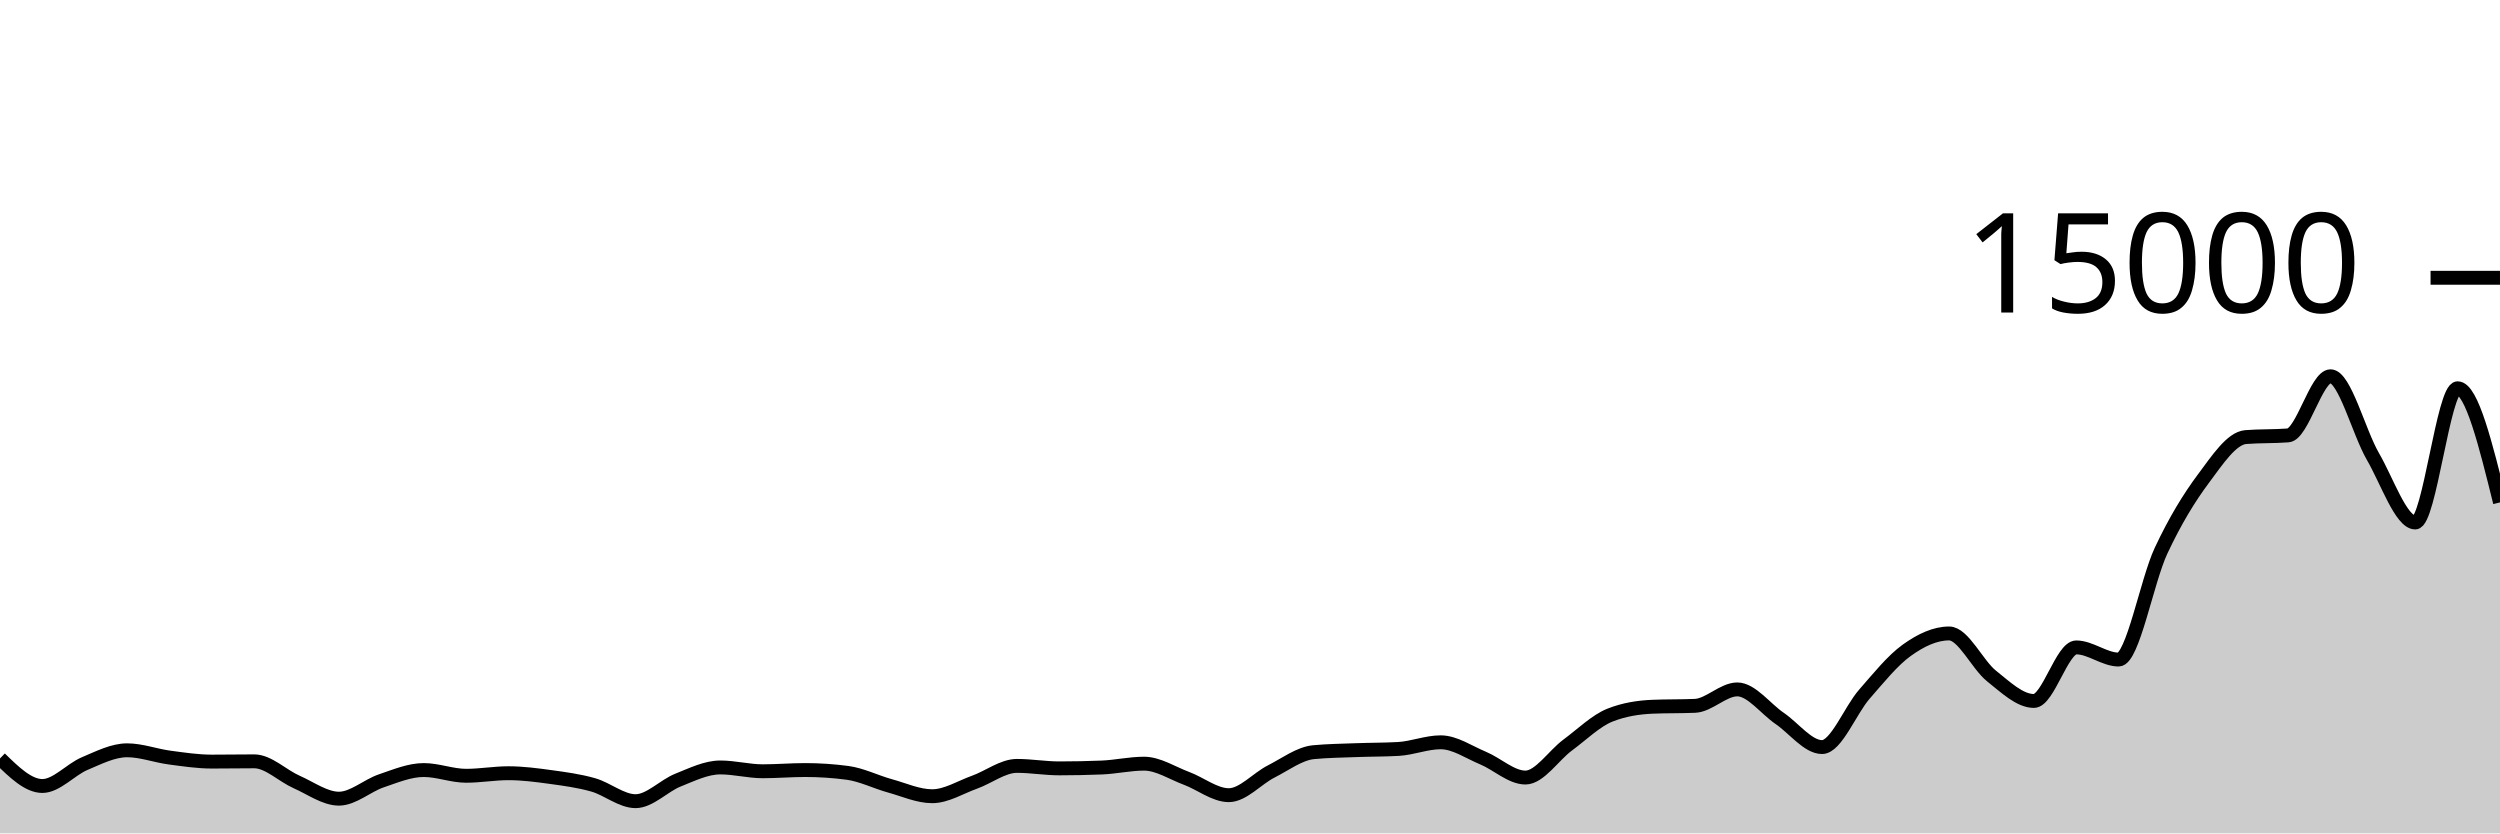
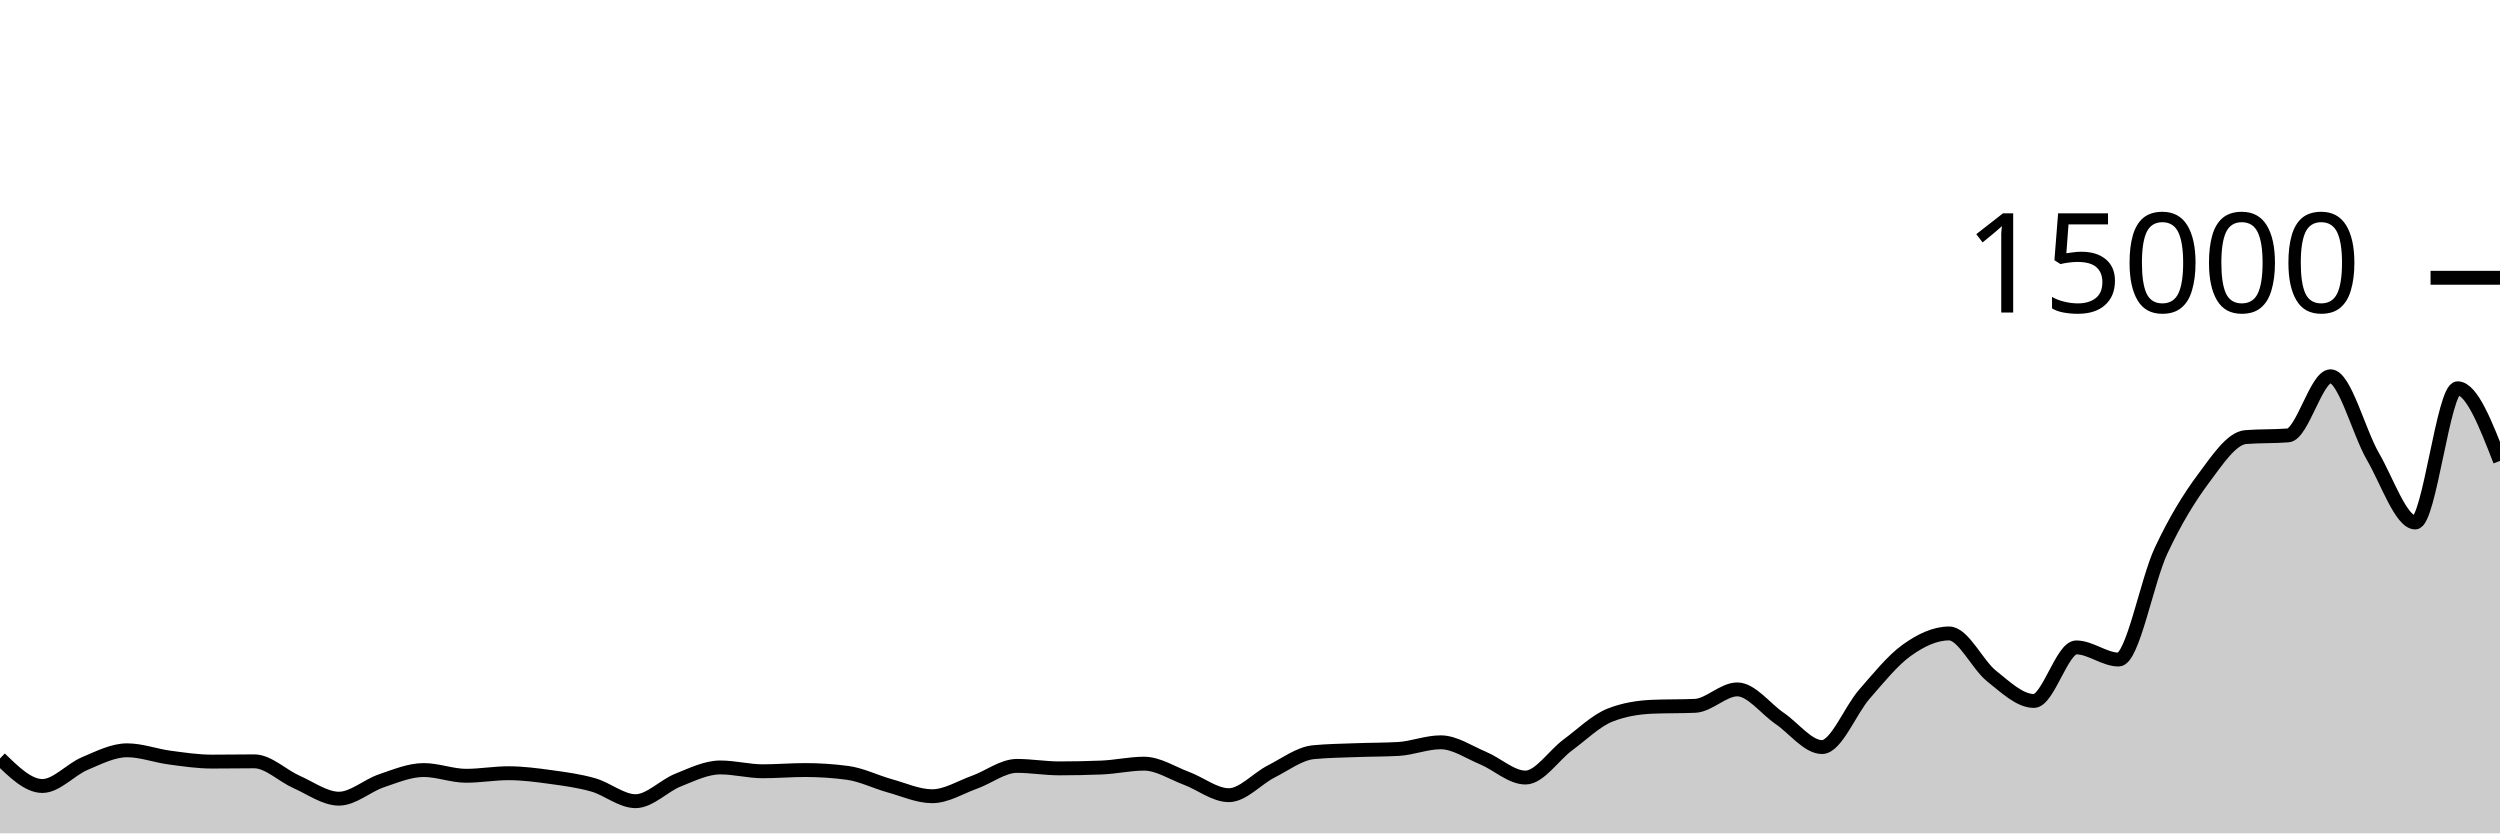
<svg xmlns="http://www.w3.org/2000/svg" viewBox="0 0 180 60">
  <g transform="translate(0,20)">
-     <path class="area" fill="rgba(0, 0, 0, 0.2)" d="M0,34.608C1.017,35.6,2.034,36.592,3.051,36.592C4.068,36.592,5.085,35.404,6.102,34.976C7.119,34.548,8.136,34.021,9.153,34.021C10.169,34.021,11.186,34.408,12.203,34.544C13.22,34.68,14.237,34.835,15.254,34.835C16.271,34.835,17.288,34.816,18.305,34.816C19.322,34.816,20.339,35.853,21.356,36.301C22.373,36.749,23.39,37.504,24.407,37.504C25.424,37.504,26.441,36.562,27.458,36.219C28.475,35.875,29.492,35.443,30.508,35.443C31.525,35.443,32.542,35.856,33.559,35.856C34.576,35.856,35.593,35.672,36.61,35.672C37.627,35.672,38.644,35.807,39.661,35.947C40.678,36.087,41.695,36.222,42.712,36.512C43.729,36.802,44.746,37.685,45.763,37.685C46.78,37.685,47.797,36.573,48.814,36.168C49.831,35.763,50.847,35.256,51.864,35.256C52.881,35.256,53.898,35.531,54.915,35.531C55.932,35.531,56.949,35.443,57.966,35.443C58.983,35.443,60,35.51,61.017,35.645C62.034,35.78,63.051,36.298,64.068,36.579C65.085,36.859,66.102,37.328,67.119,37.328C68.136,37.328,69.153,36.681,70.169,36.317C71.186,35.953,72.203,35.144,73.22,35.144C74.237,35.144,75.254,35.323,76.271,35.323C77.288,35.323,78.305,35.302,79.322,35.261C80.339,35.22,81.356,34.984,82.373,34.984C83.39,34.984,84.407,35.662,85.424,36.04C86.441,36.418,87.458,37.253,88.475,37.253C89.492,37.253,90.508,36.063,91.525,35.547C92.542,35.031,93.559,34.255,94.576,34.157C95.593,34.06,96.61,34.049,97.627,34.011C98.644,33.972,99.661,33.982,100.678,33.925C101.695,33.868,102.712,33.445,103.729,33.445C104.746,33.445,105.763,34.158,106.78,34.581C107.797,35.004,108.814,35.984,109.831,35.984C110.847,35.984,111.864,34.388,112.881,33.637C113.898,32.887,114.915,31.881,115.932,31.483C116.949,31.084,117.966,30.928,118.983,30.885C120,30.843,121.017,30.864,122.034,30.821C123.051,30.779,124.068,29.637,125.085,29.637C126.102,29.637,127.119,31.033,128.136,31.725C129.153,32.417,130.169,33.789,131.186,33.789C132.203,33.789,133.22,31.14,134.237,29.979C135.254,28.817,136.271,27.547,137.288,26.819C138.305,26.09,139.322,25.608,140.339,25.608C141.356,25.608,142.373,27.862,143.39,28.672C144.407,29.482,145.424,30.469,146.441,30.469C147.458,30.469,148.475,26.613,149.492,26.613C150.508,26.613,151.525,27.488,152.542,27.488C153.559,27.488,154.576,21.827,155.593,19.656C156.61,17.485,157.627,15.828,158.644,14.464C159.661,13.1,160.678,11.549,161.695,11.469C162.712,11.389,163.729,11.429,164.746,11.349C165.763,11.269,166.78,7.091,167.797,7.091C168.814,7.091,169.831,11.107,170.847,12.861C171.864,14.616,172.881,17.619,173.898,17.619C174.915,17.619,175.932,7.955,176.949,7.955C177.966,7.955,178.983,12.064,180,16.173L180,40C178.983,40,177.966,40,176.949,40C175.932,40,174.915,40,173.898,40C172.881,40,171.864,40,170.847,40C169.831,40,168.814,40,167.797,40C166.78,40,165.763,40,164.746,40C163.729,40,162.712,40,161.695,40C160.678,40,159.661,40,158.644,40C157.627,40,156.61,40,155.593,40C154.576,40,153.559,40,152.542,40C151.525,40,150.508,40,149.492,40C148.475,40,147.458,40,146.441,40C145.424,40,144.407,40,143.39,40C142.373,40,141.356,40,140.339,40C139.322,40,138.305,40,137.288,40C136.271,40,135.254,40,134.237,40C133.22,40,132.203,40,131.186,40C130.169,40,129.153,40,128.136,40C127.119,40,126.102,40,125.085,40C124.068,40,123.051,40,122.034,40C121.017,40,120,40,118.983,40C117.966,40,116.949,40,115.932,40C114.915,40,113.898,40,112.881,40C111.864,40,110.847,40,109.831,40C108.814,40,107.797,40,106.78,40C105.763,40,104.746,40,103.729,40C102.712,40,101.695,40,100.678,40C99.661,40,98.644,40,97.627,40C96.61,40,95.593,40,94.576,40C93.559,40,92.542,40,91.525,40C90.508,40,89.492,40,88.475,40C87.458,40,86.441,40,85.424,40C84.407,40,83.39,40,82.373,40C81.356,40,80.339,40,79.322,40C78.305,40,77.288,40,76.271,40C75.254,40,74.237,40,73.22,40C72.203,40,71.186,40,70.169,40C69.153,40,68.136,40,67.119,40C66.102,40,65.085,40,64.068,40C63.051,40,62.034,40,61.017,40C60,40,58.983,40,57.966,40C56.949,40,55.932,40,54.915,40C53.898,40,52.881,40,51.864,40C50.847,40,49.831,40,48.814,40C47.797,40,46.78,40,45.763,40C44.746,40,43.729,40,42.712,40C41.695,40,40.678,40,39.661,40C38.644,40,37.627,40,36.61,40C35.593,40,34.576,40,33.559,40C32.542,40,31.525,40,30.508,40C29.492,40,28.475,40,27.458,40C26.441,40,25.424,40,24.407,40C23.39,40,22.373,40,21.356,40C20.339,40,19.322,40,18.305,40C17.288,40,16.271,40,15.254,40C14.237,40,13.22,40,12.203,40C11.186,40,10.169,40,9.153,40C8.136,40,7.119,40,6.102,40C5.085,40,4.068,40,3.051,40C2.034,40,1.017,40,0,40Z" />
-     <path class="line" stroke="black" fill="none" d="M0,34.608C1.017,35.6,2.034,36.592,3.051,36.592C4.068,36.592,5.085,35.404,6.102,34.976C7.119,34.548,8.136,34.021,9.153,34.021C10.169,34.021,11.186,34.408,12.203,34.544C13.22,34.68,14.237,34.835,15.254,34.835C16.271,34.835,17.288,34.816,18.305,34.816C19.322,34.816,20.339,35.853,21.356,36.301C22.373,36.749,23.39,37.504,24.407,37.504C25.424,37.504,26.441,36.562,27.458,36.219C28.475,35.875,29.492,35.443,30.508,35.443C31.525,35.443,32.542,35.856,33.559,35.856C34.576,35.856,35.593,35.672,36.61,35.672C37.627,35.672,38.644,35.807,39.661,35.947C40.678,36.087,41.695,36.222,42.712,36.512C43.729,36.802,44.746,37.685,45.763,37.685C46.78,37.685,47.797,36.573,48.814,36.168C49.831,35.763,50.847,35.256,51.864,35.256C52.881,35.256,53.898,35.531,54.915,35.531C55.932,35.531,56.949,35.443,57.966,35.443C58.983,35.443,60,35.51,61.017,35.645C62.034,35.78,63.051,36.298,64.068,36.579C65.085,36.859,66.102,37.328,67.119,37.328C68.136,37.328,69.153,36.681,70.169,36.317C71.186,35.953,72.203,35.144,73.22,35.144C74.237,35.144,75.254,35.323,76.271,35.323C77.288,35.323,78.305,35.302,79.322,35.261C80.339,35.22,81.356,34.984,82.373,34.984C83.39,34.984,84.407,35.662,85.424,36.04C86.441,36.418,87.458,37.253,88.475,37.253C89.492,37.253,90.508,36.063,91.525,35.547C92.542,35.031,93.559,34.255,94.576,34.157C95.593,34.06,96.61,34.049,97.627,34.011C98.644,33.972,99.661,33.982,100.678,33.925C101.695,33.868,102.712,33.445,103.729,33.445C104.746,33.445,105.763,34.158,106.78,34.581C107.797,35.004,108.814,35.984,109.831,35.984C110.847,35.984,111.864,34.388,112.881,33.637C113.898,32.887,114.915,31.881,115.932,31.483C116.949,31.084,117.966,30.928,118.983,30.885C120,30.843,121.017,30.864,122.034,30.821C123.051,30.779,124.068,29.637,125.085,29.637C126.102,29.637,127.119,31.033,128.136,31.725C129.153,32.417,130.169,33.789,131.186,33.789C132.203,33.789,133.22,31.14,134.237,29.979C135.254,28.817,136.271,27.547,137.288,26.819C138.305,26.09,139.322,25.608,140.339,25.608C141.356,25.608,142.373,27.862,143.39,28.672C144.407,29.482,145.424,30.469,146.441,30.469C147.458,30.469,148.475,26.613,149.492,26.613C150.508,26.613,151.525,27.488,152.542,27.488C153.559,27.488,154.576,21.827,155.593,19.656C156.61,17.485,157.627,15.828,158.644,14.464C159.661,13.1,160.678,11.549,161.695,11.469C162.712,11.389,163.729,11.429,164.746,11.349C165.763,11.269,166.78,7.091,167.797,7.091C168.814,7.091,169.831,11.107,170.847,12.861C171.864,14.616,172.881,17.619,173.898,17.619C174.915,17.619,175.932,7.955,176.949,7.955C177.966,7.955,178.983,12.064,180,16.173" />
+     <path class="area" fill="rgba(0, 0, 0, 0.2)" d="M0,34.608C1.017,35.6,2.034,36.592,3.051,36.592C4.068,36.592,5.085,35.404,6.102,34.976C7.119,34.548,8.136,34.021,9.153,34.021C10.169,34.021,11.186,34.408,12.203,34.544C13.22,34.68,14.237,34.835,15.254,34.835C16.271,34.835,17.288,34.816,18.305,34.816C19.322,34.816,20.339,35.853,21.356,36.301C22.373,36.749,23.39,37.504,24.407,37.504C25.424,37.504,26.441,36.562,27.458,36.219C28.475,35.875,29.492,35.443,30.508,35.443C31.525,35.443,32.542,35.856,33.559,35.856C34.576,35.856,35.593,35.672,36.61,35.672C37.627,35.672,38.644,35.807,39.661,35.947C40.678,36.087,41.695,36.222,42.712,36.512C43.729,36.802,44.746,37.685,45.763,37.685C46.78,37.685,47.797,36.573,48.814,36.168C49.831,35.763,50.847,35.256,51.864,35.256C52.881,35.256,53.898,35.531,54.915,35.531C55.932,35.531,56.949,35.443,57.966,35.443C58.983,35.443,60,35.51,61.017,35.645C62.034,35.78,63.051,36.298,64.068,36.579C65.085,36.859,66.102,37.328,67.119,37.328C68.136,37.328,69.153,36.681,70.169,36.317C71.186,35.953,72.203,35.144,73.22,35.144C74.237,35.144,75.254,35.323,76.271,35.323C77.288,35.323,78.305,35.302,79.322,35.261C80.339,35.22,81.356,34.984,82.373,34.984C83.39,34.984,84.407,35.662,85.424,36.04C86.441,36.418,87.458,37.253,88.475,37.253C89.492,37.253,90.508,36.063,91.525,35.547C92.542,35.031,93.559,34.255,94.576,34.157C95.593,34.06,96.61,34.049,97.627,34.011C98.644,33.972,99.661,33.982,100.678,33.925C101.695,33.868,102.712,33.445,103.729,33.445C104.746,33.445,105.763,34.158,106.78,34.581C107.797,35.004,108.814,35.984,109.831,35.984C110.847,35.984,111.864,34.388,112.881,33.637C113.898,32.887,114.915,31.881,115.932,31.483C116.949,31.084,117.966,30.928,118.983,30.885C120,30.843,121.017,30.864,122.034,30.821C123.051,30.779,124.068,29.637,125.085,29.637C126.102,29.637,127.119,31.033,128.136,31.725C129.153,32.417,130.169,33.789,131.186,33.789C132.203,33.789,133.22,31.14,134.237,29.979C135.254,28.817,136.271,27.547,137.288,26.819C138.305,26.09,139.322,25.608,140.339,25.608C141.356,25.608,142.373,27.862,143.39,28.672C144.407,29.482,145.424,30.469,146.441,30.469C147.458,30.469,148.475,26.613,149.492,26.613C150.508,26.613,151.525,27.488,152.542,27.488C153.559,27.488,154.576,21.827,155.593,19.656C156.61,17.485,157.627,15.828,158.644,14.464C159.661,13.1,160.678,11.549,161.695,11.469C162.712,11.389,163.729,11.429,164.746,11.349C165.763,11.269,166.78,7.091,167.797,7.091C168.814,7.091,169.831,11.107,170.847,12.861C171.864,14.616,172.881,17.619,173.898,17.619C174.915,17.619,175.932,7.955,176.949,7.955C177.966,7.955,178.983,10.569,180,13.184L180,40C178.983,40,177.966,40,176.949,40C175.932,40,174.915,40,173.898,40C172.881,40,171.864,40,170.847,40C169.831,40,168.814,40,167.797,40C166.78,40,165.763,40,164.746,40C163.729,40,162.712,40,161.695,40C160.678,40,159.661,40,158.644,40C157.627,40,156.61,40,155.593,40C154.576,40,153.559,40,152.542,40C151.525,40,150.508,40,149.492,40C148.475,40,147.458,40,146.441,40C145.424,40,144.407,40,143.39,40C142.373,40,141.356,40,140.339,40C139.322,40,138.305,40,137.288,40C136.271,40,135.254,40,134.237,40C133.22,40,132.203,40,131.186,40C130.169,40,129.153,40,128.136,40C127.119,40,126.102,40,125.085,40C124.068,40,123.051,40,122.034,40C121.017,40,120,40,118.983,40C117.966,40,116.949,40,115.932,40C114.915,40,113.898,40,112.881,40C111.864,40,110.847,40,109.831,40C108.814,40,107.797,40,106.78,40C105.763,40,104.746,40,103.729,40C102.712,40,101.695,40,100.678,40C99.661,40,98.644,40,97.627,40C96.61,40,95.593,40,94.576,40C93.559,40,92.542,40,91.525,40C90.508,40,89.492,40,88.475,40C87.458,40,86.441,40,85.424,40C84.407,40,83.39,40,82.373,40C81.356,40,80.339,40,79.322,40C78.305,40,77.288,40,76.271,40C75.254,40,74.237,40,73.22,40C72.203,40,71.186,40,70.169,40C69.153,40,68.136,40,67.119,40C66.102,40,65.085,40,64.068,40C63.051,40,62.034,40,61.017,40C60,40,58.983,40,57.966,40C56.949,40,55.932,40,54.915,40C53.898,40,52.881,40,51.864,40C50.847,40,49.831,40,48.814,40C47.797,40,46.78,40,45.763,40C44.746,40,43.729,40,42.712,40C41.695,40,40.678,40,39.661,40C38.644,40,37.627,40,36.61,40C35.593,40,34.576,40,33.559,40C32.542,40,31.525,40,30.508,40C29.492,40,28.475,40,27.458,40C26.441,40,25.424,40,24.407,40C23.39,40,22.373,40,21.356,40C20.339,40,19.322,40,18.305,40C17.288,40,16.271,40,15.254,40C14.237,40,13.22,40,12.203,40C11.186,40,10.169,40,9.153,40C8.136,40,7.119,40,6.102,40C5.085,40,4.068,40,3.051,40C2.034,40,1.017,40,0,40Z" />
+     <path class="line" stroke="black" fill="none" d="M0,34.608C1.017,35.6,2.034,36.592,3.051,36.592C4.068,36.592,5.085,35.404,6.102,34.976C7.119,34.548,8.136,34.021,9.153,34.021C10.169,34.021,11.186,34.408,12.203,34.544C13.22,34.68,14.237,34.835,15.254,34.835C16.271,34.835,17.288,34.816,18.305,34.816C19.322,34.816,20.339,35.853,21.356,36.301C22.373,36.749,23.39,37.504,24.407,37.504C25.424,37.504,26.441,36.562,27.458,36.219C28.475,35.875,29.492,35.443,30.508,35.443C31.525,35.443,32.542,35.856,33.559,35.856C34.576,35.856,35.593,35.672,36.61,35.672C37.627,35.672,38.644,35.807,39.661,35.947C40.678,36.087,41.695,36.222,42.712,36.512C43.729,36.802,44.746,37.685,45.763,37.685C46.78,37.685,47.797,36.573,48.814,36.168C49.831,35.763,50.847,35.256,51.864,35.256C52.881,35.256,53.898,35.531,54.915,35.531C55.932,35.531,56.949,35.443,57.966,35.443C58.983,35.443,60,35.51,61.017,35.645C62.034,35.78,63.051,36.298,64.068,36.579C65.085,36.859,66.102,37.328,67.119,37.328C68.136,37.328,69.153,36.681,70.169,36.317C71.186,35.953,72.203,35.144,73.22,35.144C74.237,35.144,75.254,35.323,76.271,35.323C77.288,35.323,78.305,35.302,79.322,35.261C80.339,35.22,81.356,34.984,82.373,34.984C83.39,34.984,84.407,35.662,85.424,36.04C86.441,36.418,87.458,37.253,88.475,37.253C89.492,37.253,90.508,36.063,91.525,35.547C92.542,35.031,93.559,34.255,94.576,34.157C95.593,34.06,96.61,34.049,97.627,34.011C98.644,33.972,99.661,33.982,100.678,33.925C101.695,33.868,102.712,33.445,103.729,33.445C104.746,33.445,105.763,34.158,106.78,34.581C107.797,35.004,108.814,35.984,109.831,35.984C110.847,35.984,111.864,34.388,112.881,33.637C113.898,32.887,114.915,31.881,115.932,31.483C116.949,31.084,117.966,30.928,118.983,30.885C120,30.843,121.017,30.864,122.034,30.821C123.051,30.779,124.068,29.637,125.085,29.637C126.102,29.637,127.119,31.033,128.136,31.725C129.153,32.417,130.169,33.789,131.186,33.789C132.203,33.789,133.22,31.14,134.237,29.979C135.254,28.817,136.271,27.547,137.288,26.819C138.305,26.09,139.322,25.608,140.339,25.608C141.356,25.608,142.373,27.862,143.39,28.672C144.407,29.482,145.424,30.469,146.441,30.469C147.458,30.469,148.475,26.613,149.492,26.613C150.508,26.613,151.525,27.488,152.542,27.488C153.559,27.488,154.576,21.827,155.593,19.656C156.61,17.485,157.627,15.828,158.644,14.464C159.661,13.1,160.678,11.549,161.695,11.469C162.712,11.389,163.729,11.429,164.746,11.349C165.763,11.269,166.78,7.091,167.797,7.091C168.814,7.091,169.831,11.107,170.847,12.861C171.864,14.616,172.881,17.619,173.898,17.619C174.915,17.619,175.932,7.955,176.949,7.955C177.966,7.955,178.983,10.569,180,13.184" />
    <path class="axis-ceiling" stroke-width="1" stroke="black" fill="none" d="M175,0L180,0" />
    <text class="axis-ceiling-label" font-family="sans-serif" text-anchor="end" font-size="10px" x="170" y="2.5">15000</text>
  </g>
</svg>
